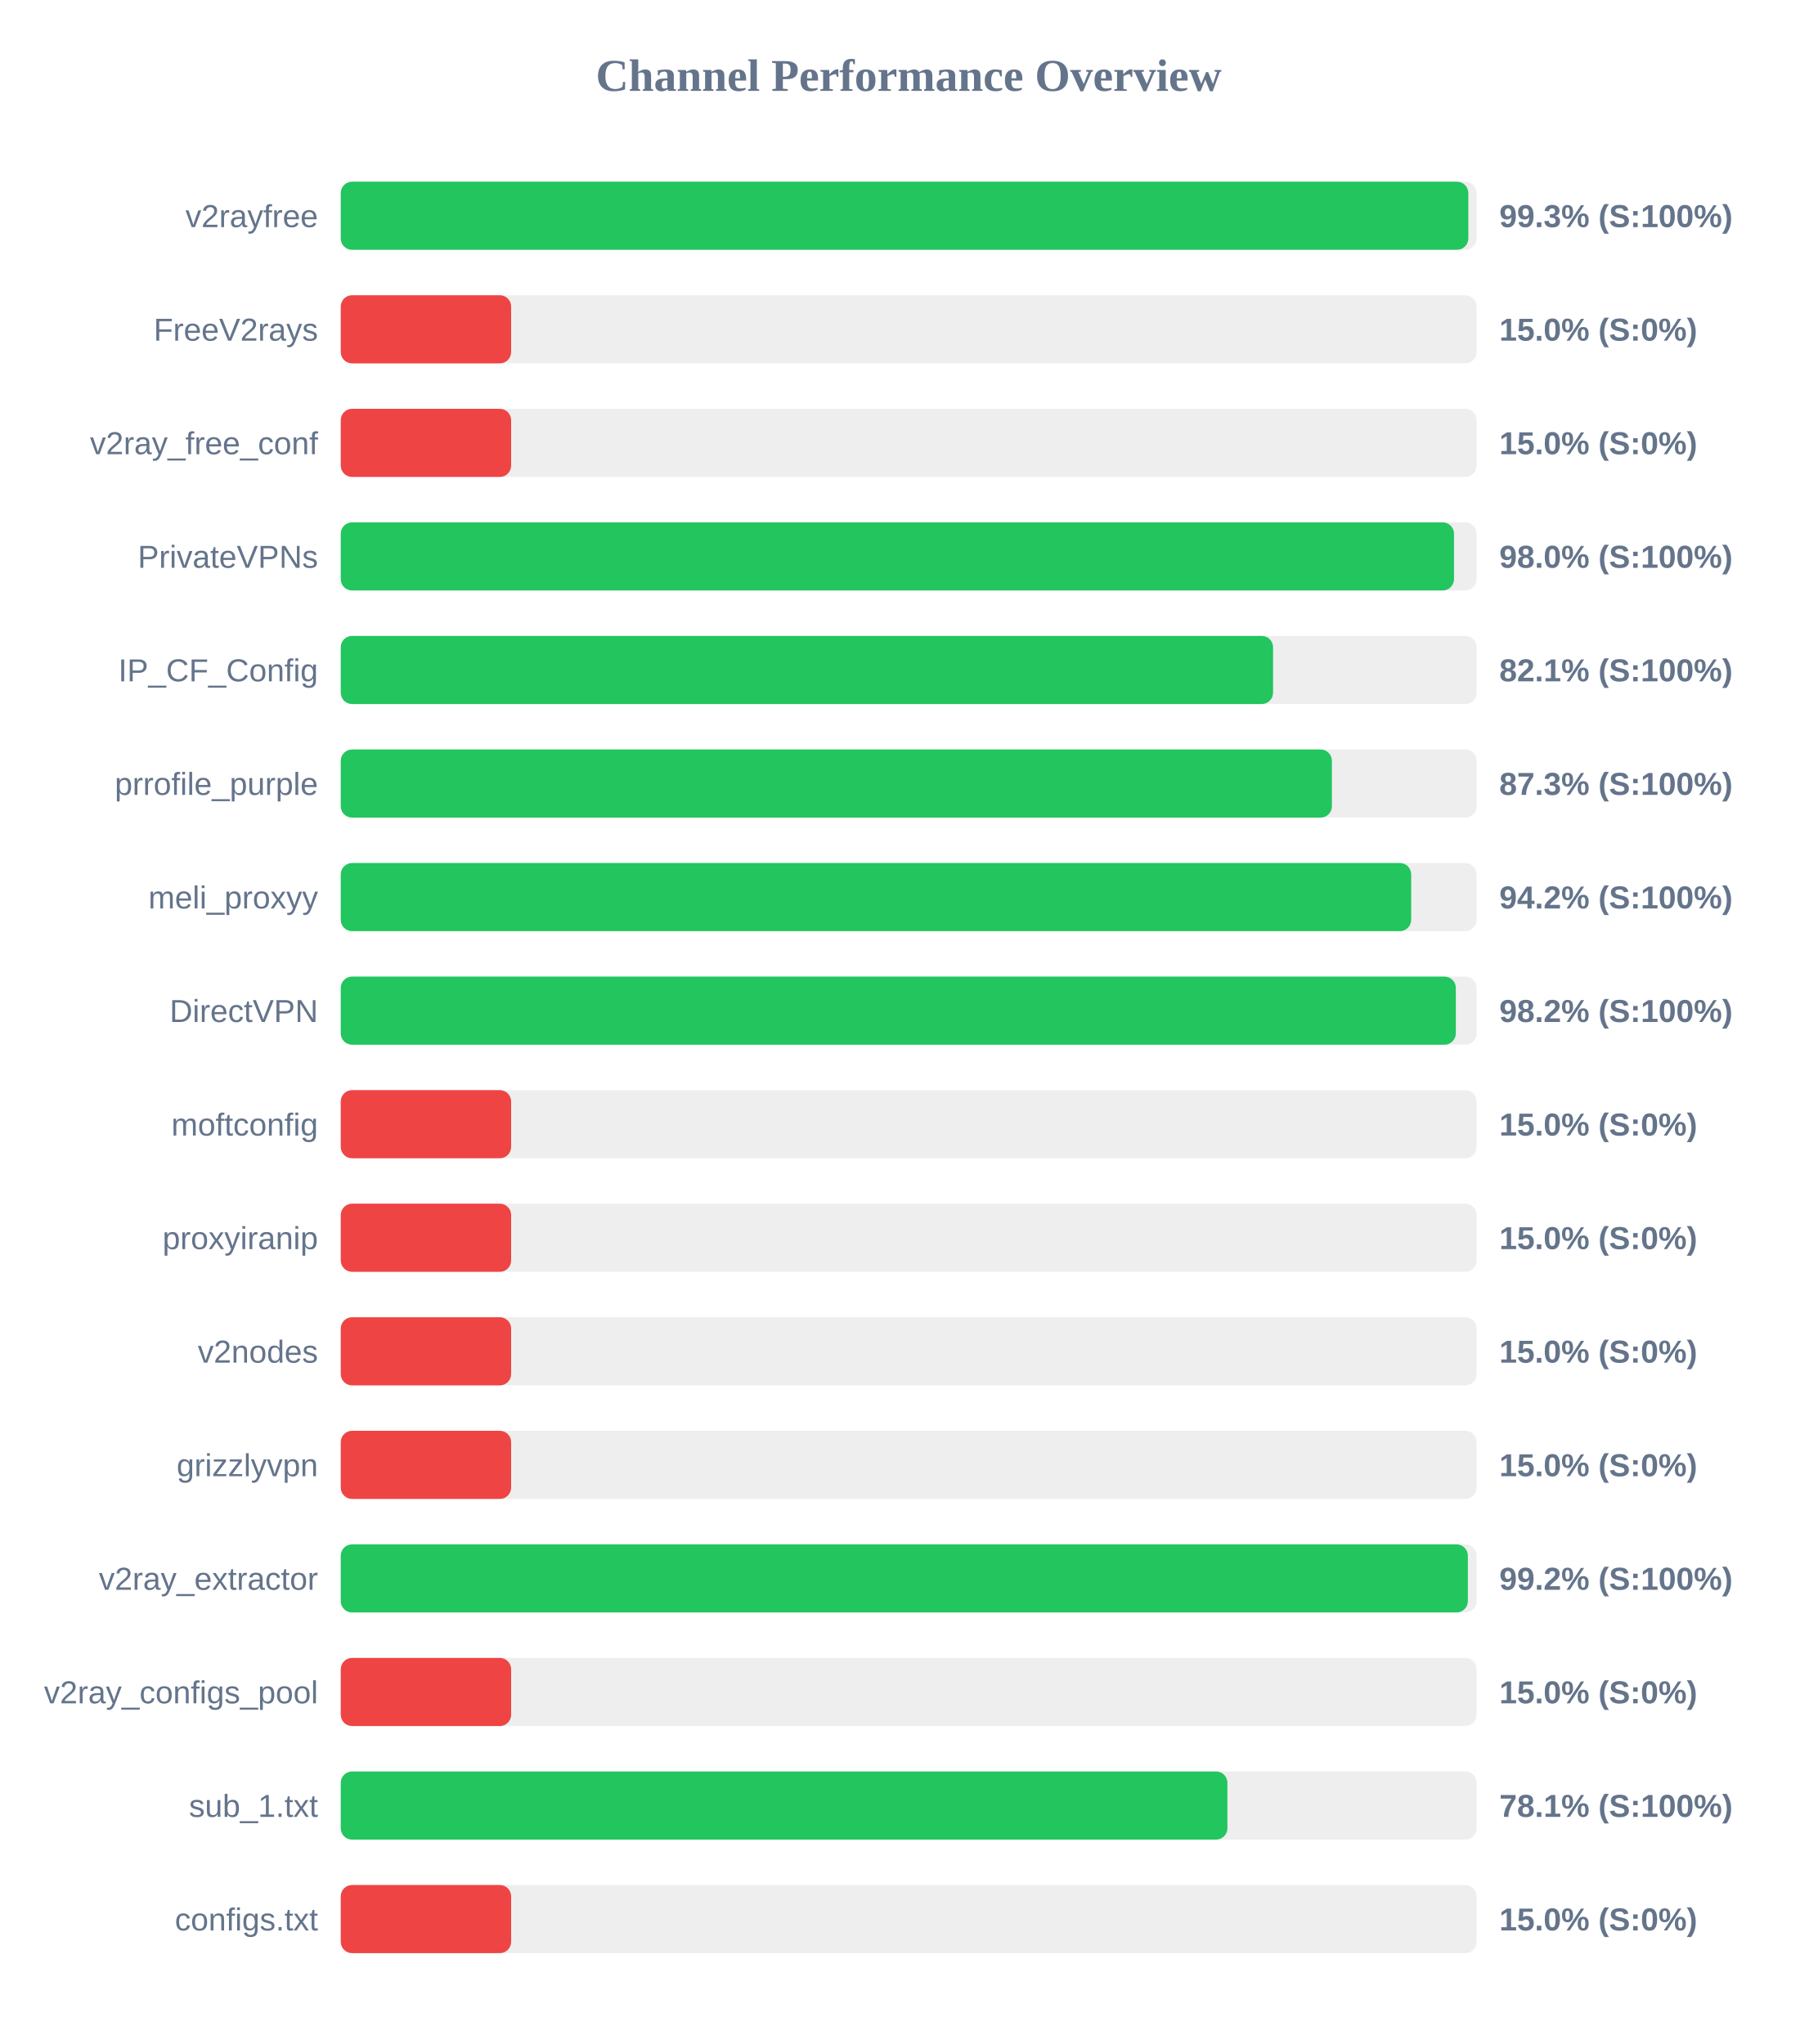
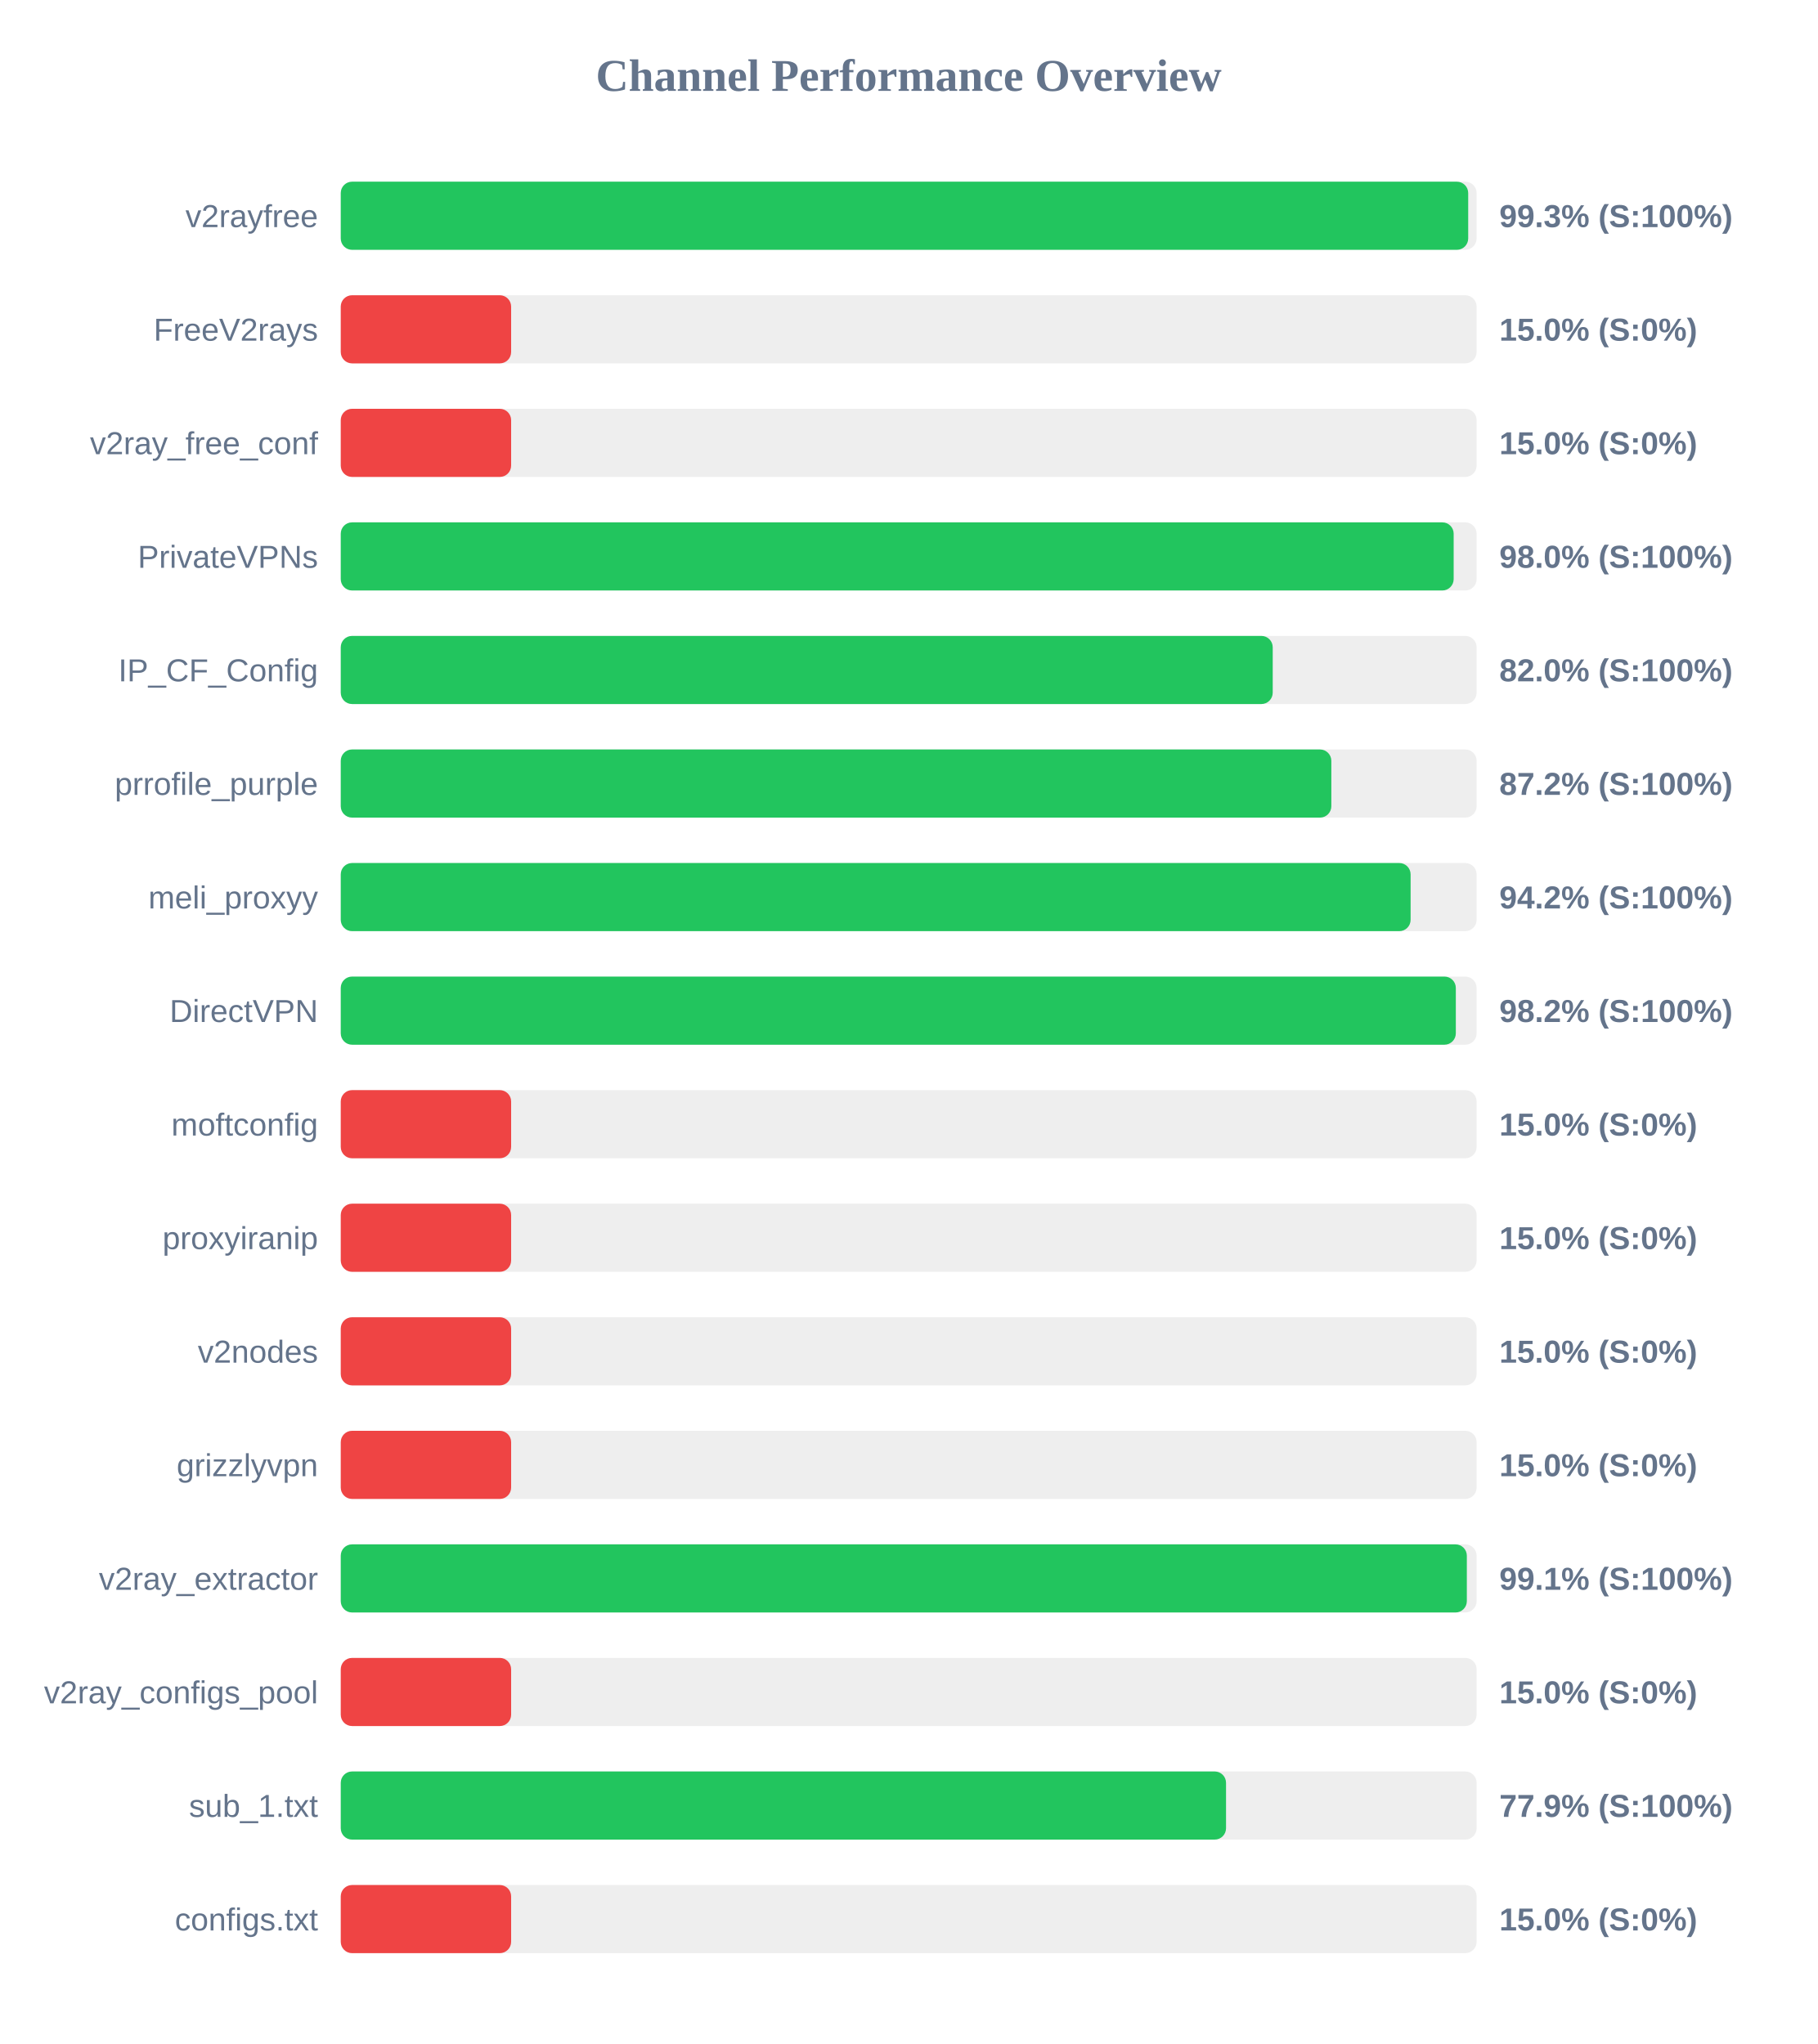
<svg xmlns="http://www.w3.org/2000/svg" width="800" height="900" version="1.1">
  <style>
        .row { font: 14px Arial; fill: #64748b; }
        .score { font: bold 14px Arial; fill: #64748b; }
    </style>
  <text x="400" y="40" text-anchor="middle" font-size="20px" font-weight="bold" fill="#64748b">Channel Performance Overview</text>
  <rect x="150" y="80" width="500" height="30" fill="#eee" rx="5" />
-   <rect x="150" y="80" width="496.35" height="30" fill="#22c55e" rx="5" />
+   <rect x="150" y="80" width="496.3" height="30" fill="#22c55e" rx="5" />
  <text x="140" y="100" text-anchor="end" class="row">v2rayfree</text>
  <text x="660" y="100" text-anchor="start" class="score">99.3% (S:100%)</text>
  <rect x="150" y="130" width="500" height="30" fill="#eee" rx="5" />
  <rect x="150" y="130" width="75.0" height="30" fill="#ef4444" rx="5" />
  <text x="140" y="150" text-anchor="end" class="row">FreeV2rays</text>
  <text x="660" y="150" text-anchor="start" class="score">15.0% (S:0%)</text>
  <rect x="150" y="180" width="500" height="30" fill="#eee" rx="5" />
  <rect x="150" y="180" width="75.0" height="30" fill="#ef4444" rx="5" />
  <text x="140" y="200" text-anchor="end" class="row">v2ray_free_conf</text>
  <text x="660" y="200" text-anchor="start" class="score">15.0% (S:0%)</text>
  <rect x="150" y="230" width="500" height="30" fill="#eee" rx="5" />
-   <rect x="150" y="230" width="490.05" height="30" fill="#22c55e" rx="5" />
+   <rect x="150" y="230" width="489.9" height="30" fill="#22c55e" rx="5" />
  <text x="140" y="250" text-anchor="end" class="row">PrivateVPNs</text>
  <text x="660" y="250" text-anchor="start" class="score">98.0% (S:100%)</text>
  <rect x="150" y="280" width="500" height="30" fill="#eee" rx="5" />
-   <rect x="150" y="280" width="410.4" height="30" fill="#22c55e" rx="5" />
+   <rect x="150" y="280" width="410.25" height="30" fill="#22c55e" rx="5" />
  <text x="140" y="300" text-anchor="end" class="row">IP_CF_Config</text>
-   <text x="660" y="300" text-anchor="start" class="score">82.1% (S:100%)</text>
+   <text x="660" y="300" text-anchor="start" class="score">82.0% (S:100%)</text>
  <rect x="150" y="330" width="500" height="30" fill="#eee" rx="5" />
-   <rect x="150" y="330" width="436.3" height="30" fill="#22c55e" rx="5" />
+   <rect x="150" y="330" width="436.05" height="30" fill="#22c55e" rx="5" />
  <text x="140" y="350" text-anchor="end" class="row">prrofile_purple</text>
-   <text x="660" y="350" text-anchor="start" class="score">87.3% (S:100%)</text>
+   <text x="660" y="350" text-anchor="start" class="score">87.2% (S:100%)</text>
  <rect x="150" y="380" width="500" height="30" fill="#eee" rx="5" />
-   <rect x="150" y="380" width="471.2" height="30" fill="#22c55e" rx="5" />
+   <rect x="150" y="380" width="470.95" height="30" fill="#22c55e" rx="5" />
  <text x="140" y="400" text-anchor="end" class="row">meli_proxyy</text>
  <text x="660" y="400" text-anchor="start" class="score">94.2% (S:100%)</text>
  <rect x="150" y="430" width="500" height="30" fill="#eee" rx="5" />
  <rect x="150" y="430" width="490.85" height="30" fill="#22c55e" rx="5" />
  <text x="140" y="450" text-anchor="end" class="row">DirectVPN</text>
  <text x="660" y="450" text-anchor="start" class="score">98.2% (S:100%)</text>
  <rect x="150" y="480" width="500" height="30" fill="#eee" rx="5" />
  <rect x="150" y="480" width="75.0" height="30" fill="#ef4444" rx="5" />
  <text x="140" y="500" text-anchor="end" class="row">moftconfig</text>
  <text x="660" y="500" text-anchor="start" class="score">15.0% (S:0%)</text>
  <rect x="150" y="530" width="500" height="30" fill="#eee" rx="5" />
  <rect x="150" y="530" width="75.0" height="30" fill="#ef4444" rx="5" />
  <text x="140" y="550" text-anchor="end" class="row">proxyiranip</text>
  <text x="660" y="550" text-anchor="start" class="score">15.0% (S:0%)</text>
  <rect x="150" y="580" width="500" height="30" fill="#eee" rx="5" />
  <rect x="150" y="580" width="75.0" height="30" fill="#ef4444" rx="5" />
  <text x="140" y="600" text-anchor="end" class="row">v2nodes</text>
  <text x="660" y="600" text-anchor="start" class="score">15.0% (S:0%)</text>
  <rect x="150" y="630" width="500" height="30" fill="#eee" rx="5" />
  <rect x="150" y="630" width="75.0" height="30" fill="#ef4444" rx="5" />
  <text x="140" y="650" text-anchor="end" class="row">grizzlyvpn</text>
  <text x="660" y="650" text-anchor="start" class="score">15.0% (S:0%)</text>
  <rect x="150" y="680" width="500" height="30" fill="#eee" rx="5" />
-   <rect x="150" y="680" width="496.15" height="30" fill="#22c55e" rx="5" />
+   <rect x="150" y="680" width="495.7" height="30" fill="#22c55e" rx="5" />
  <text x="140" y="700" text-anchor="end" class="row">v2ray_extractor</text>
-   <text x="660" y="700" text-anchor="start" class="score">99.2% (S:100%)</text>
+   <text x="660" y="700" text-anchor="start" class="score">99.1% (S:100%)</text>
  <rect x="150" y="730" width="500" height="30" fill="#eee" rx="5" />
  <rect x="150" y="730" width="75.0" height="30" fill="#ef4444" rx="5" />
  <text x="140" y="750" text-anchor="end" class="row">v2ray_configs_pool</text>
  <text x="660" y="750" text-anchor="start" class="score">15.0% (S:0%)</text>
  <rect x="150" y="780" width="500" height="30" fill="#eee" rx="5" />
-   <rect x="150" y="780" width="390.3" height="30" fill="#22c55e" rx="5" />
+   <rect x="150" y="780" width="389.7" height="30" fill="#22c55e" rx="5" />
  <text x="140" y="800" text-anchor="end" class="row">sub_1.txt</text>
-   <text x="660" y="800" text-anchor="start" class="score">78.1% (S:100%)</text>
+   <text x="660" y="800" text-anchor="start" class="score">77.9% (S:100%)</text>
  <rect x="150" y="830" width="500" height="30" fill="#eee" rx="5" />
  <rect x="150" y="830" width="75.0" height="30" fill="#ef4444" rx="5" />
  <text x="140" y="850" text-anchor="end" class="row">configs.txt</text>
  <text x="660" y="850" text-anchor="start" class="score">15.0% (S:0%)</text>
</svg>
